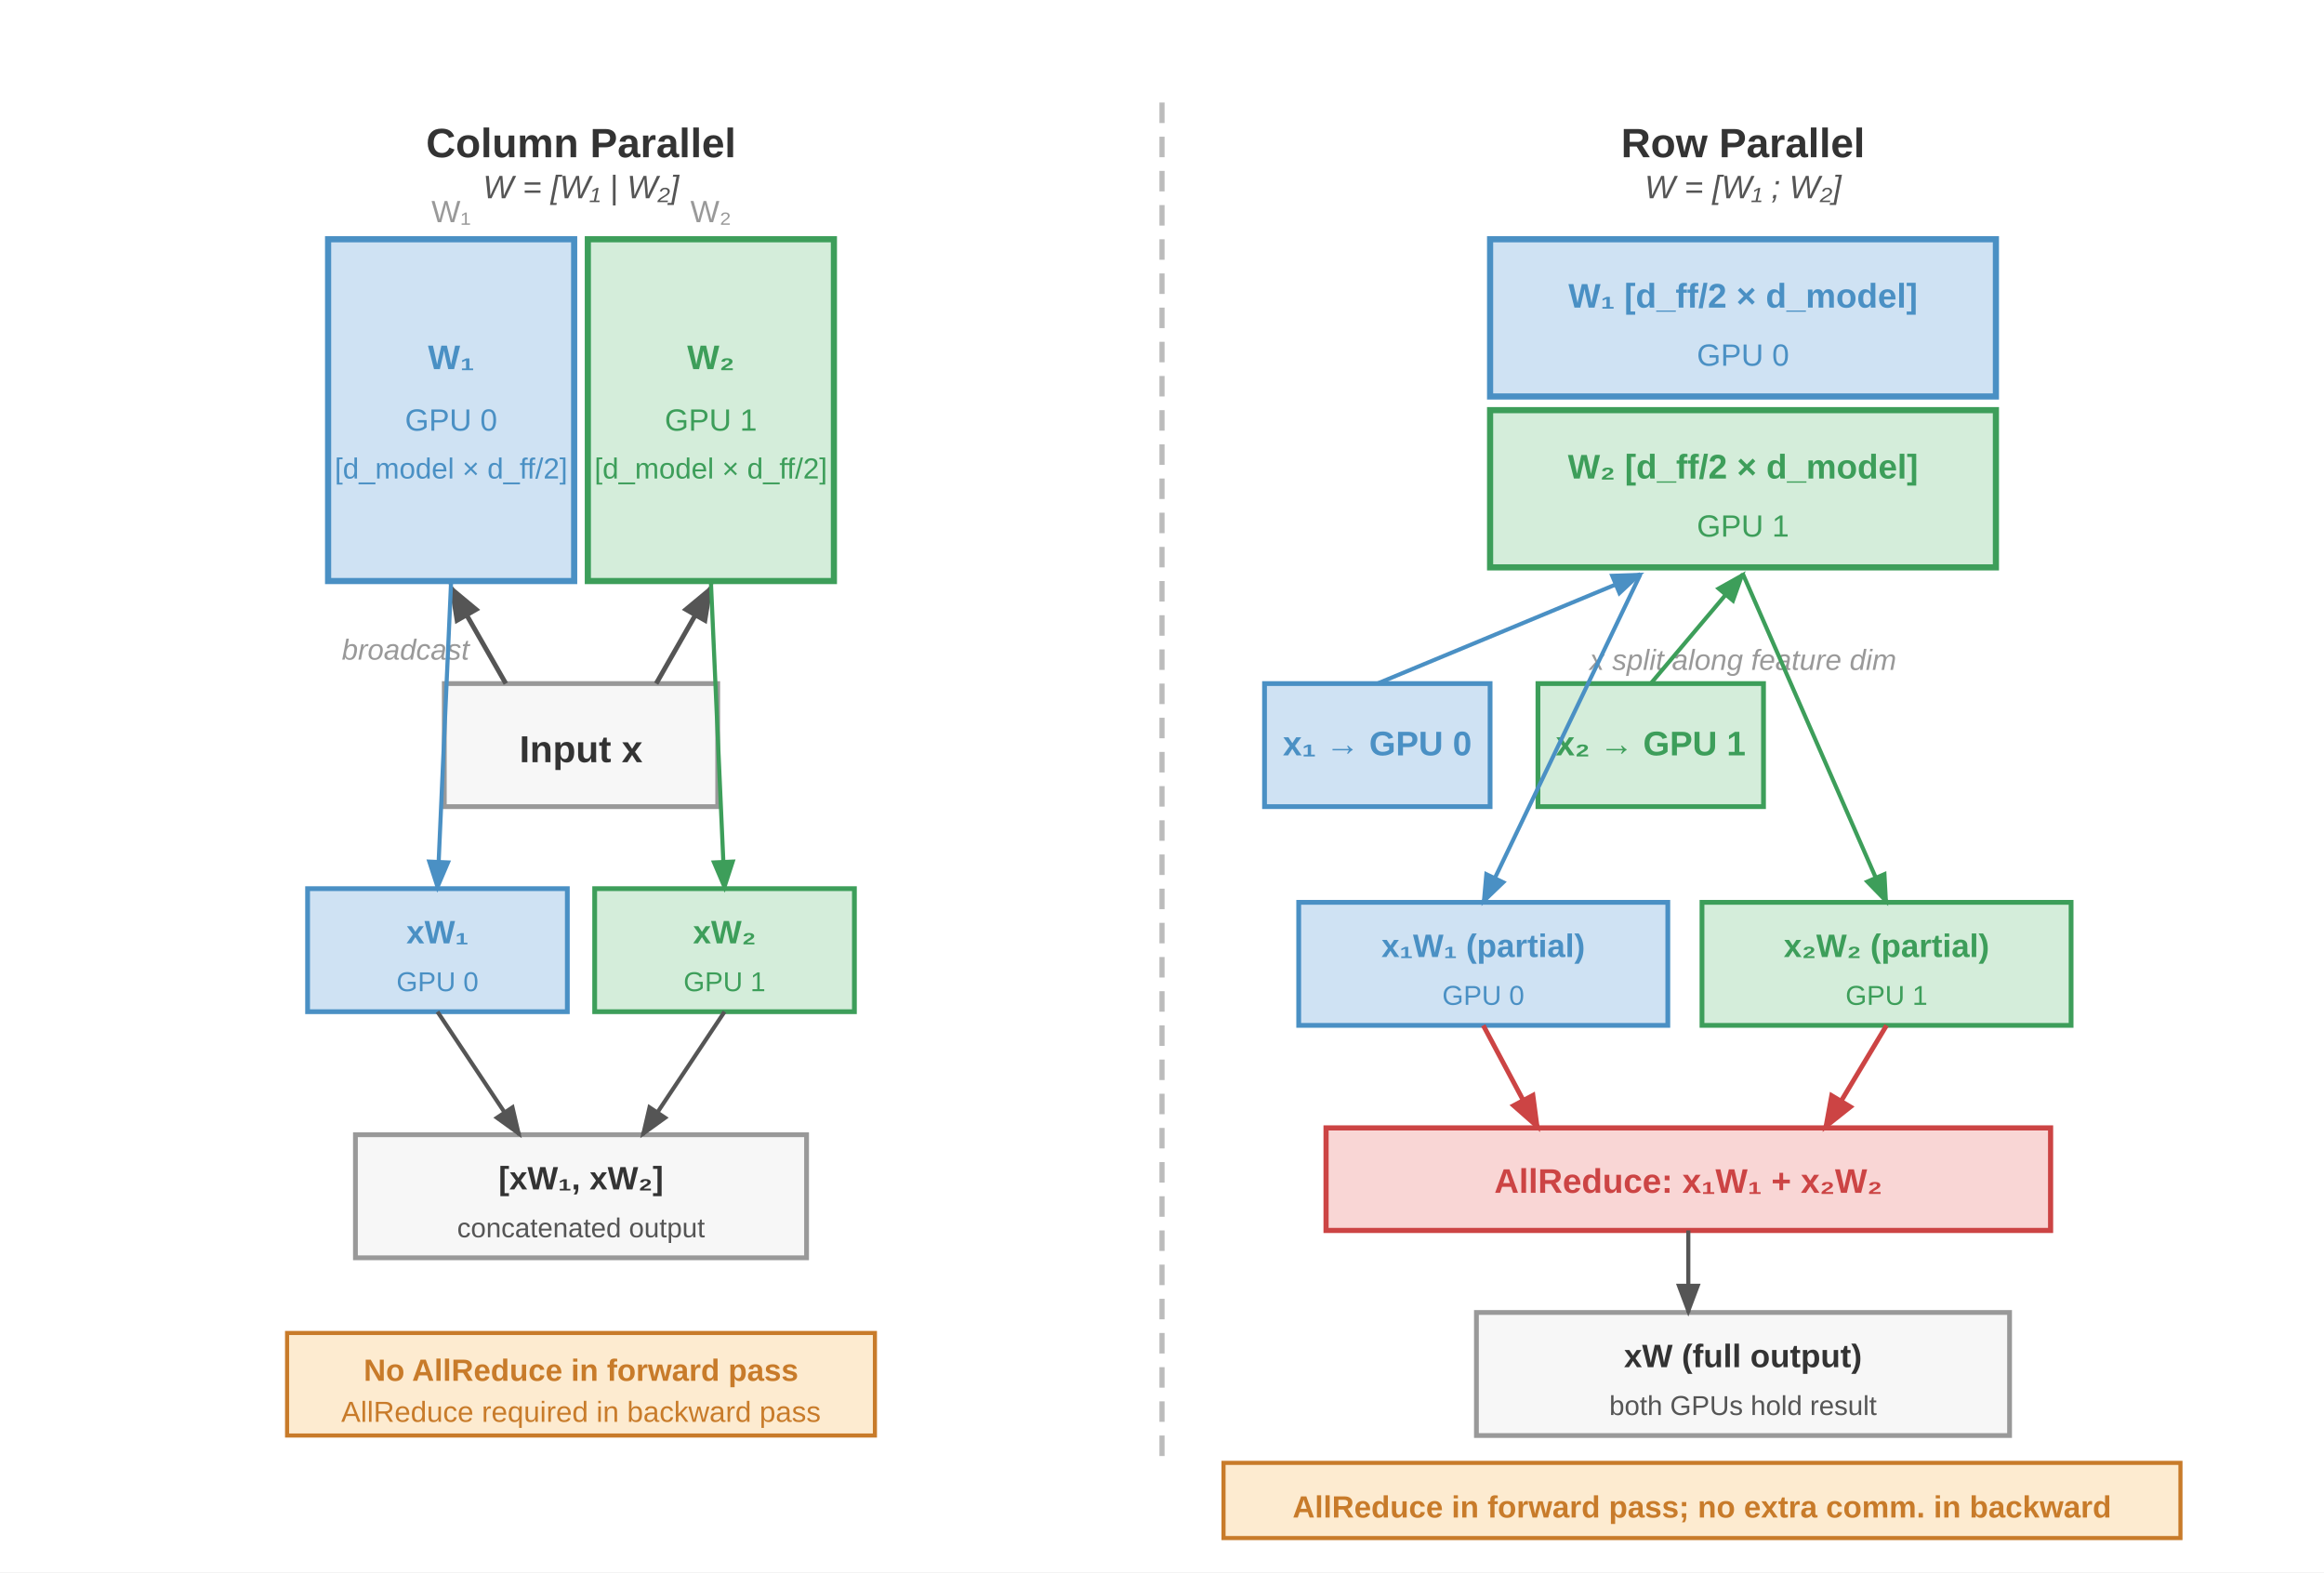
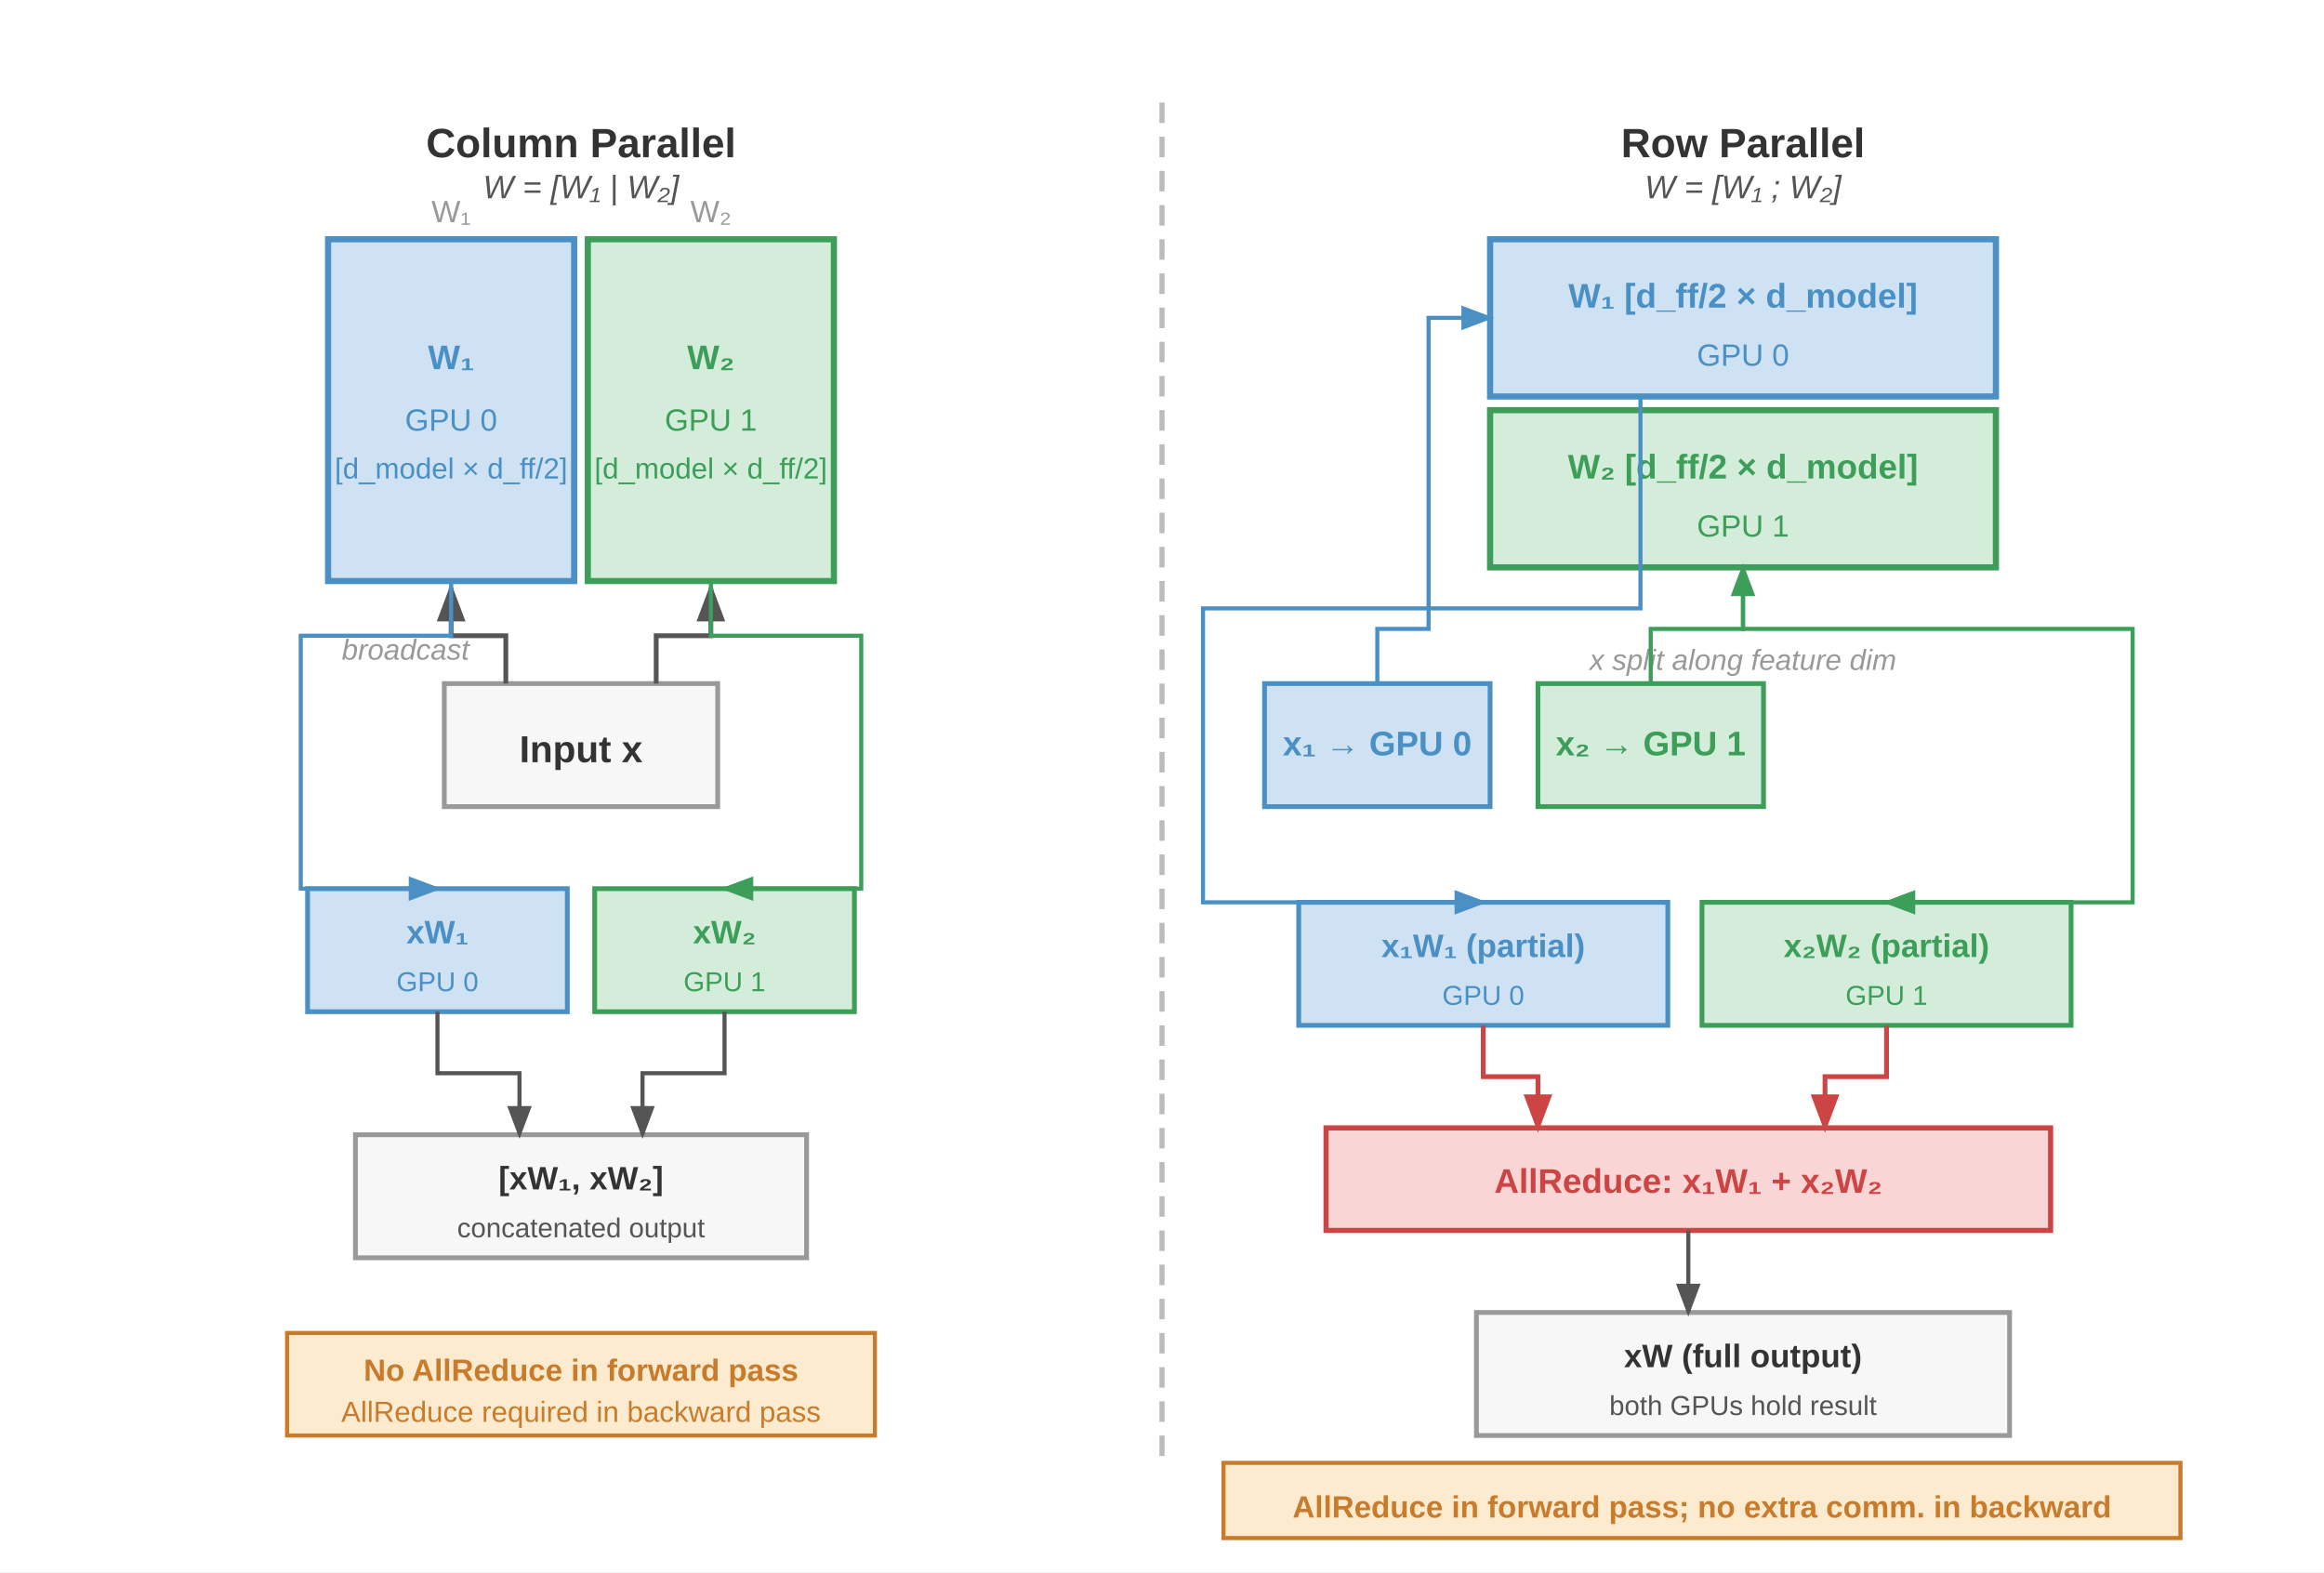
<svg xmlns="http://www.w3.org/2000/svg" font-family="Arial, Helvetica, sans-serif" viewBox="0 0 680 460">
  <defs>
    <marker id="arr" markerWidth="8" markerHeight="6" refX="7" refY="3" orient="auto">
      <path d="M0,0 L8,3 L0,6 Z" fill="#555" />
    </marker>
    <marker id="arr-blue" markerWidth="8" markerHeight="6" refX="7" refY="3" orient="auto">
      <path d="M0,0 L8,3 L0,6 Z" fill="#4a90c4" />
    </marker>
    <marker id="arr-green" markerWidth="8" markerHeight="6" refX="7" refY="3" orient="auto">
      <path d="M0,0 L8,3 L0,6 Z" fill="#3d9e5a" />
    </marker>
    <marker id="arr-red" markerWidth="8" markerHeight="6" refX="7" refY="3" orient="auto">
      <path d="M0,0 L8,3 L0,6 Z" fill="#c44" />
    </marker>
  </defs>
  <rect width="680" height="460" fill="#fff" />
  <line x1="340" y1="30" x2="340" y2="430" stroke="#bbb" stroke-width="1.5" stroke-dasharray="6,4" />
  <text x="170" y="46" font-size="12" font-weight="700" fill="#333" text-anchor="middle">Column Parallel</text>
  <rect x="96" y="70" width="72" height="100" fill="#cfe2f3" stroke="#4a90c4" stroke-width="1.8" />
  <text x="132" y="108" font-size="10" font-weight="700" fill="#4a90c4" text-anchor="middle">W₁</text>
  <text x="132" y="126" font-size="9" fill="#4a90c4" text-anchor="middle">GPU 0</text>
  <text x="132" y="140" font-size="8.5" fill="#4a90c4" text-anchor="middle">[d_model × d_ff/2]</text>
  <rect x="172" y="70" width="72" height="100" fill="#d4edda" stroke="#3d9e5a" stroke-width="1.8" />
  <text x="208" y="108" font-size="10" font-weight="700" fill="#3d9e5a" text-anchor="middle">W₂</text>
  <text x="208" y="126" font-size="9" fill="#3d9e5a" text-anchor="middle">GPU 1</text>
  <text x="208" y="140" font-size="8.5" fill="#3d9e5a" text-anchor="middle">[d_model × d_ff/2]</text>
  <text x="132" y="65" font-size="9" fill="#999" text-anchor="middle">W₁</text>
  <text x="208" y="65" font-size="9" fill="#999" text-anchor="middle">W₂</text>
  <text x="170" y="58" font-size="9.5" fill="#555" text-anchor="middle" font-style="italic">W = [W₁ | W₂]</text>
  <rect x="130" y="200" width="80" height="36" fill="#f7f7f7" stroke="#999" stroke-width="1.4" />
  <text x="170" y="223" font-size="11" font-weight="700" fill="#333" text-anchor="middle">Input x</text>
-   <line x1="148" y1="200" x2="132" y2="172" stroke="#555" stroke-width="1.4" marker-end="url(#arr)" />
-   <line x1="192" y1="200" x2="208" y2="172" stroke="#555" stroke-width="1.4" marker-end="url(#arr)" />
+   <path d="M148 200 V186 H132 V172" stroke="#555" stroke-width="1.4" fill="none" marker-end="url(#arr)" />
+   <path d="M192 200 V186 H208 V172" stroke="#555" stroke-width="1.4" fill="none" marker-end="url(#arr)" />
  <text x="100" y="193" font-size="8.5" fill="#999" font-style="italic">broadcast</text>
  <rect x="90" y="260" width="76" height="36" fill="#cfe2f3" stroke="#4a90c4" stroke-width="1.4" />
  <text x="128" y="276" font-size="9.5" font-weight="700" fill="#4a90c4" text-anchor="middle">xW₁</text>
  <text x="128" y="290" font-size="8" fill="#4a90c4" text-anchor="middle">GPU 0</text>
  <rect x="174" y="260" width="76" height="36" fill="#d4edda" stroke="#3d9e5a" stroke-width="1.4" />
  <text x="212" y="276" font-size="9.5" font-weight="700" fill="#3d9e5a" text-anchor="middle">xW₂</text>
  <text x="212" y="290" font-size="8" fill="#3d9e5a" text-anchor="middle">GPU 1</text>
-   <line x1="132" y1="170" x2="128" y2="260" stroke="#4a90c4" stroke-width="1.2" marker-end="url(#arr-blue)" />
-   <line x1="208" y1="170" x2="212" y2="260" stroke="#3d9e5a" stroke-width="1.2" marker-end="url(#arr-green)" />
+   <path d="M132 170 V186 H88 V260 H128" stroke="#4a90c4" stroke-width="1.2" fill="none" marker-end="url(#arr-blue)" />
+   <path d="M208 170 V186 H252 V260 H212" stroke="#3d9e5a" stroke-width="1.2" fill="none" marker-end="url(#arr-green)" />
  <rect x="104" y="332" width="132" height="36" fill="#f7f7f7" stroke="#999" stroke-width="1.4" />
  <text x="170" y="348" font-size="9.5" font-weight="700" fill="#333" text-anchor="middle">[xW₁, xW₂]</text>
  <text x="170" y="362" font-size="8" fill="#555" text-anchor="middle">concatenated output</text>
-   <line x1="128" y1="296" x2="152" y2="332" stroke="#555" stroke-width="1.2" marker-end="url(#arr)" />
-   <line x1="212" y1="296" x2="188" y2="332" stroke="#555" stroke-width="1.2" marker-end="url(#arr)" />
+   <path d="M128 296 V314 H152 V332" stroke="#555" stroke-width="1.2" fill="none" marker-end="url(#arr)" />
+   <path d="M212 296 V314 H188 V332" stroke="#555" stroke-width="1.2" fill="none" marker-end="url(#arr)" />
  <rect x="84" y="390" width="172" height="30" fill="#fdebd0" stroke="#c87b2a" stroke-width="1.2" />
  <text x="170" y="404" font-size="9" font-weight="700" fill="#c87b2a" text-anchor="middle">No AllReduce in forward pass</text>
  <text x="170" y="416" font-size="8.5" fill="#c87b2a" text-anchor="middle">AllReduce required in backward pass</text>
  <text x="510" y="46" font-size="12" font-weight="700" fill="#333" text-anchor="middle">Row Parallel</text>
  <rect x="436" y="70" width="148" height="46" fill="#cfe2f3" stroke="#4a90c4" stroke-width="1.8" />
  <text x="510" y="90" font-size="10" font-weight="700" fill="#4a90c4" text-anchor="middle">W₁  [d_ff/2 × d_model]</text>
  <text x="510" y="107" font-size="9" fill="#4a90c4" text-anchor="middle">GPU 0</text>
  <rect x="436" y="120" width="148" height="46" fill="#d4edda" stroke="#3d9e5a" stroke-width="1.8" />
  <text x="510" y="140" font-size="10" font-weight="700" fill="#3d9e5a" text-anchor="middle">W₂  [d_ff/2 × d_model]</text>
  <text x="510" y="157" font-size="9" fill="#3d9e5a" text-anchor="middle">GPU 1</text>
  <text x="510" y="58" font-size="9.5" fill="#555" text-anchor="middle" font-style="italic">W = [W₁ ; W₂]</text>
  <rect x="370" y="200" width="66" height="36" fill="#cfe2f3" stroke="#4a90c4" stroke-width="1.4" />
  <text x="403" y="221" font-size="10" font-weight="700" fill="#4a90c4" text-anchor="middle">x₁ → GPU 0</text>
  <rect x="450" y="200" width="66" height="36" fill="#d4edda" stroke="#3d9e5a" stroke-width="1.4" />
  <text x="483" y="221" font-size="10" font-weight="700" fill="#3d9e5a" text-anchor="middle">x₂ → GPU 1</text>
  <text x="510" y="196" font-size="8.5" fill="#999" text-anchor="middle" font-style="italic">x split along feature dim</text>
-   <line x1="403" y1="200" x2="480" y2="168" stroke="#4a90c4" stroke-width="1.2" marker-end="url(#arr-blue)" />
-   <line x1="483" y1="200" x2="510" y2="168" stroke="#3d9e5a" stroke-width="1.2" marker-end="url(#arr-green)" />
+   <path d="M403 200 V184 H418 V93 H436" stroke="#4a90c4" stroke-width="1.2" fill="none" marker-end="url(#arr-blue)" />
+   <path d="M483 200 V184 H510 V166" stroke="#3d9e5a" stroke-width="1.2" fill="none" marker-end="url(#arr-green)" />
  <rect x="380" y="264" width="108" height="36" fill="#cfe2f3" stroke="#4a90c4" stroke-width="1.4" />
  <text x="434" y="280" font-size="9.5" font-weight="700" fill="#4a90c4" text-anchor="middle">x₁W₁  (partial)</text>
  <text x="434" y="294" font-size="8" fill="#4a90c4" text-anchor="middle">GPU 0</text>
  <rect x="498" y="264" width="108" height="36" fill="#d4edda" stroke="#3d9e5a" stroke-width="1.4" />
  <text x="552" y="280" font-size="9.5" font-weight="700" fill="#3d9e5a" text-anchor="middle">x₂W₂  (partial)</text>
  <text x="552" y="294" font-size="8" fill="#3d9e5a" text-anchor="middle">GPU 1</text>
-   <line x1="480" y1="168" x2="434" y2="264" stroke="#4a90c4" stroke-width="1.2" marker-end="url(#arr-blue)" />
-   <line x1="510" y1="168" x2="552" y2="264" stroke="#3d9e5a" stroke-width="1.2" marker-end="url(#arr-green)" />
+   <path d="M480 116 V178 H352 V264 H434" stroke="#4a90c4" stroke-width="1.2" fill="none" marker-end="url(#arr-blue)" />
+   <path d="M510 166 V184 H624 V264 H552" stroke="#3d9e5a" stroke-width="1.2" fill="none" marker-end="url(#arr-green)" />
  <rect x="388" y="330" width="212" height="30" fill="#f9d6d5" stroke="#c44" stroke-width="1.5" />
  <text x="494" y="349" font-size="10" font-weight="700" fill="#c44" text-anchor="middle">AllReduce: x₁W₁ + x₂W₂</text>
-   <line x1="434" y1="300" x2="450" y2="330" stroke="#c44" stroke-width="1.4" marker-end="url(#arr-red)" />
-   <line x1="552" y1="300" x2="534" y2="330" stroke="#c44" stroke-width="1.4" marker-end="url(#arr-red)" />
+   <path d="M434 300 V315 H450 V330" stroke="#c44" stroke-width="1.4" fill="none" marker-end="url(#arr-red)" />
+   <path d="M552 300 V315 H534 V330" stroke="#c44" stroke-width="1.4" fill="none" marker-end="url(#arr-red)" />
  <rect x="432" y="384" width="156" height="36" fill="#f7f7f7" stroke="#999" stroke-width="1.4" />
  <text x="510" y="400" font-size="9.5" font-weight="700" fill="#333" text-anchor="middle">xW  (full output)</text>
  <text x="510" y="414" font-size="8" fill="#555" text-anchor="middle">both GPUs hold result</text>
  <line x1="494" y1="360" x2="494" y2="384" stroke="#555" stroke-width="1.2" marker-end="url(#arr)" />
  <rect x="358" y="428" width="280" height="22" fill="#fdebd0" stroke="#c87b2a" stroke-width="1.2" />
  <text x="498" y="444" font-size="9" font-weight="700" fill="#c87b2a" text-anchor="middle">AllReduce in forward pass; no extra comm. in backward</text>
</svg>
